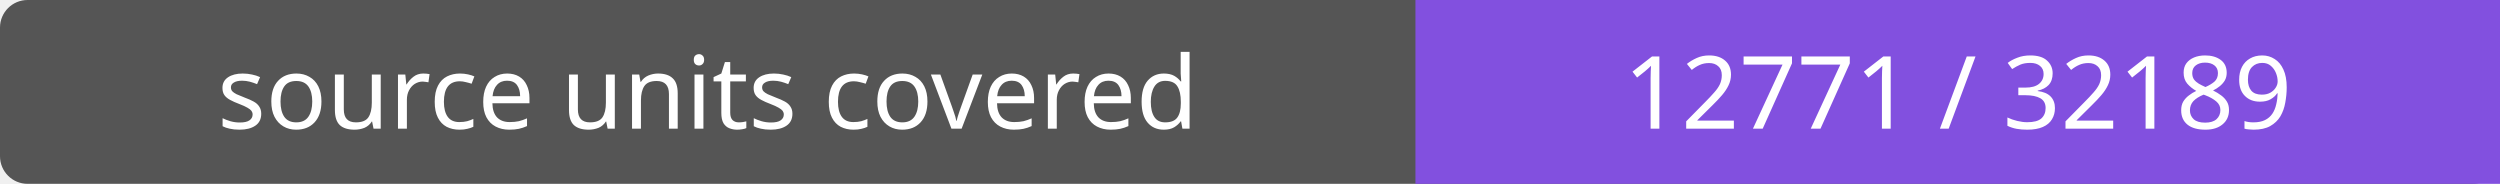
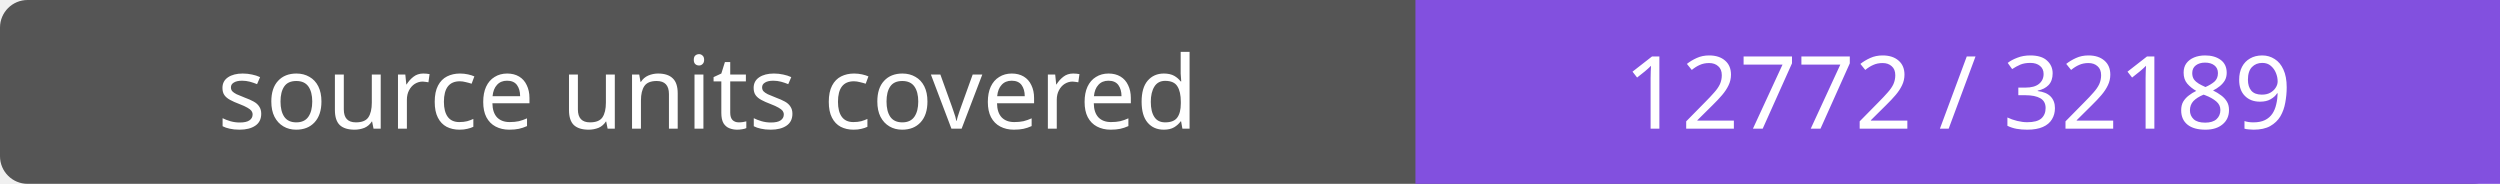
- <svg xmlns="http://www.w3.org/2000/svg" width="272" height="20" role="img" aria-label="source units covered: 12771 / 32189">
+ <svg xmlns="http://www.w3.org/2000/svg" width="272" height="20" role="img" aria-label="source units covered: 12772 / 32189">
  <rect width="272" height="20" rx="3" fill="#555" />
  <path fill="#8250df" d="M154 0h118v20H154z" />
  <g fill="#fff" text-anchor="middle" font-family="Verdana,sans-serif" font-size="11">
    <text x="77.0" y="14">source units covered</text>
-     <text x="213.0" y="14">12771 / 32189</text>
+     <text x="213.0" y="14">12772 / 32189</text>
  </g>
</svg>
